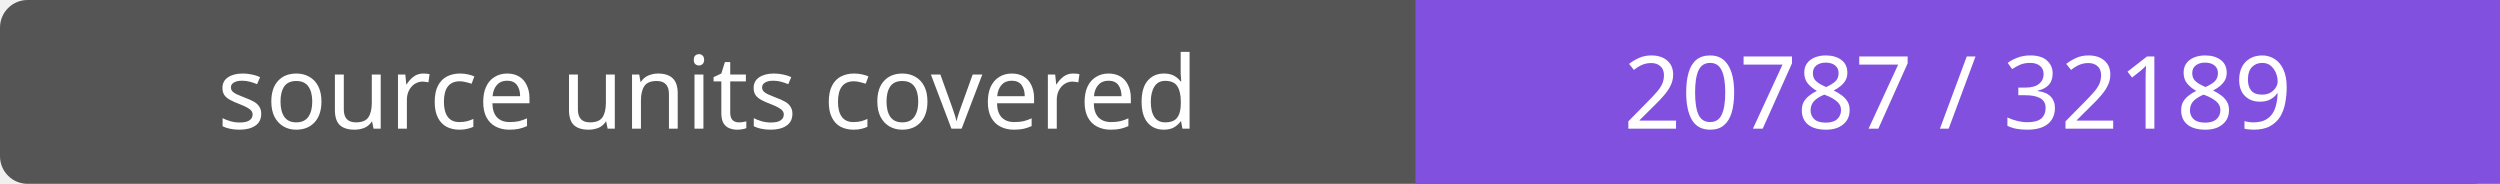
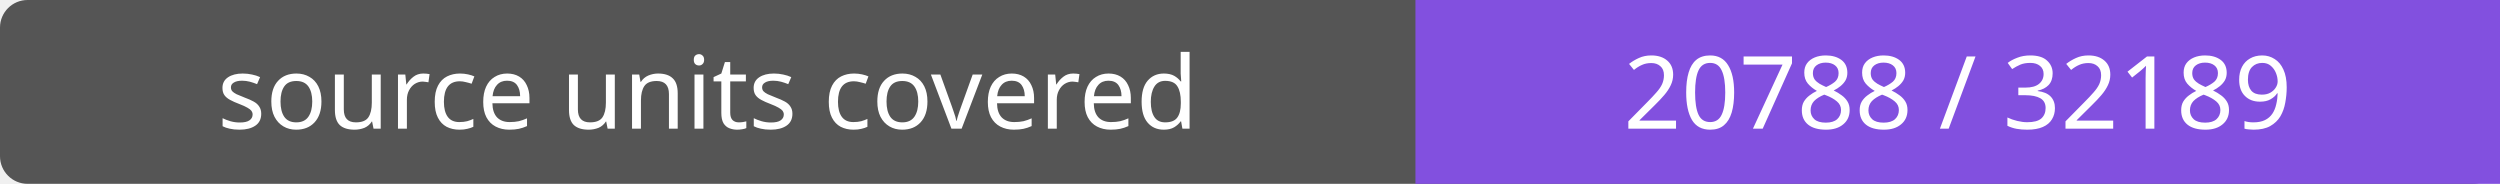
- <svg xmlns="http://www.w3.org/2000/svg" width="272" height="20" role="img" aria-label="source units covered: 20787 / 32189">
+ <svg xmlns="http://www.w3.org/2000/svg" width="272" height="20" role="img" aria-label="source units covered: 20788 / 32189">
  <rect width="272" height="20" rx="3" fill="#555" />
  <path fill="#8250df" d="M154 0h118v20H154z" />
  <g fill="#fff" text-anchor="middle" font-family="Verdana,sans-serif" font-size="11">
    <text x="77.0" y="14">source units covered</text>
-     <text x="213.0" y="14">20787 / 32189</text>
+     <text x="213.0" y="14">20788 / 32189</text>
  </g>
</svg>
